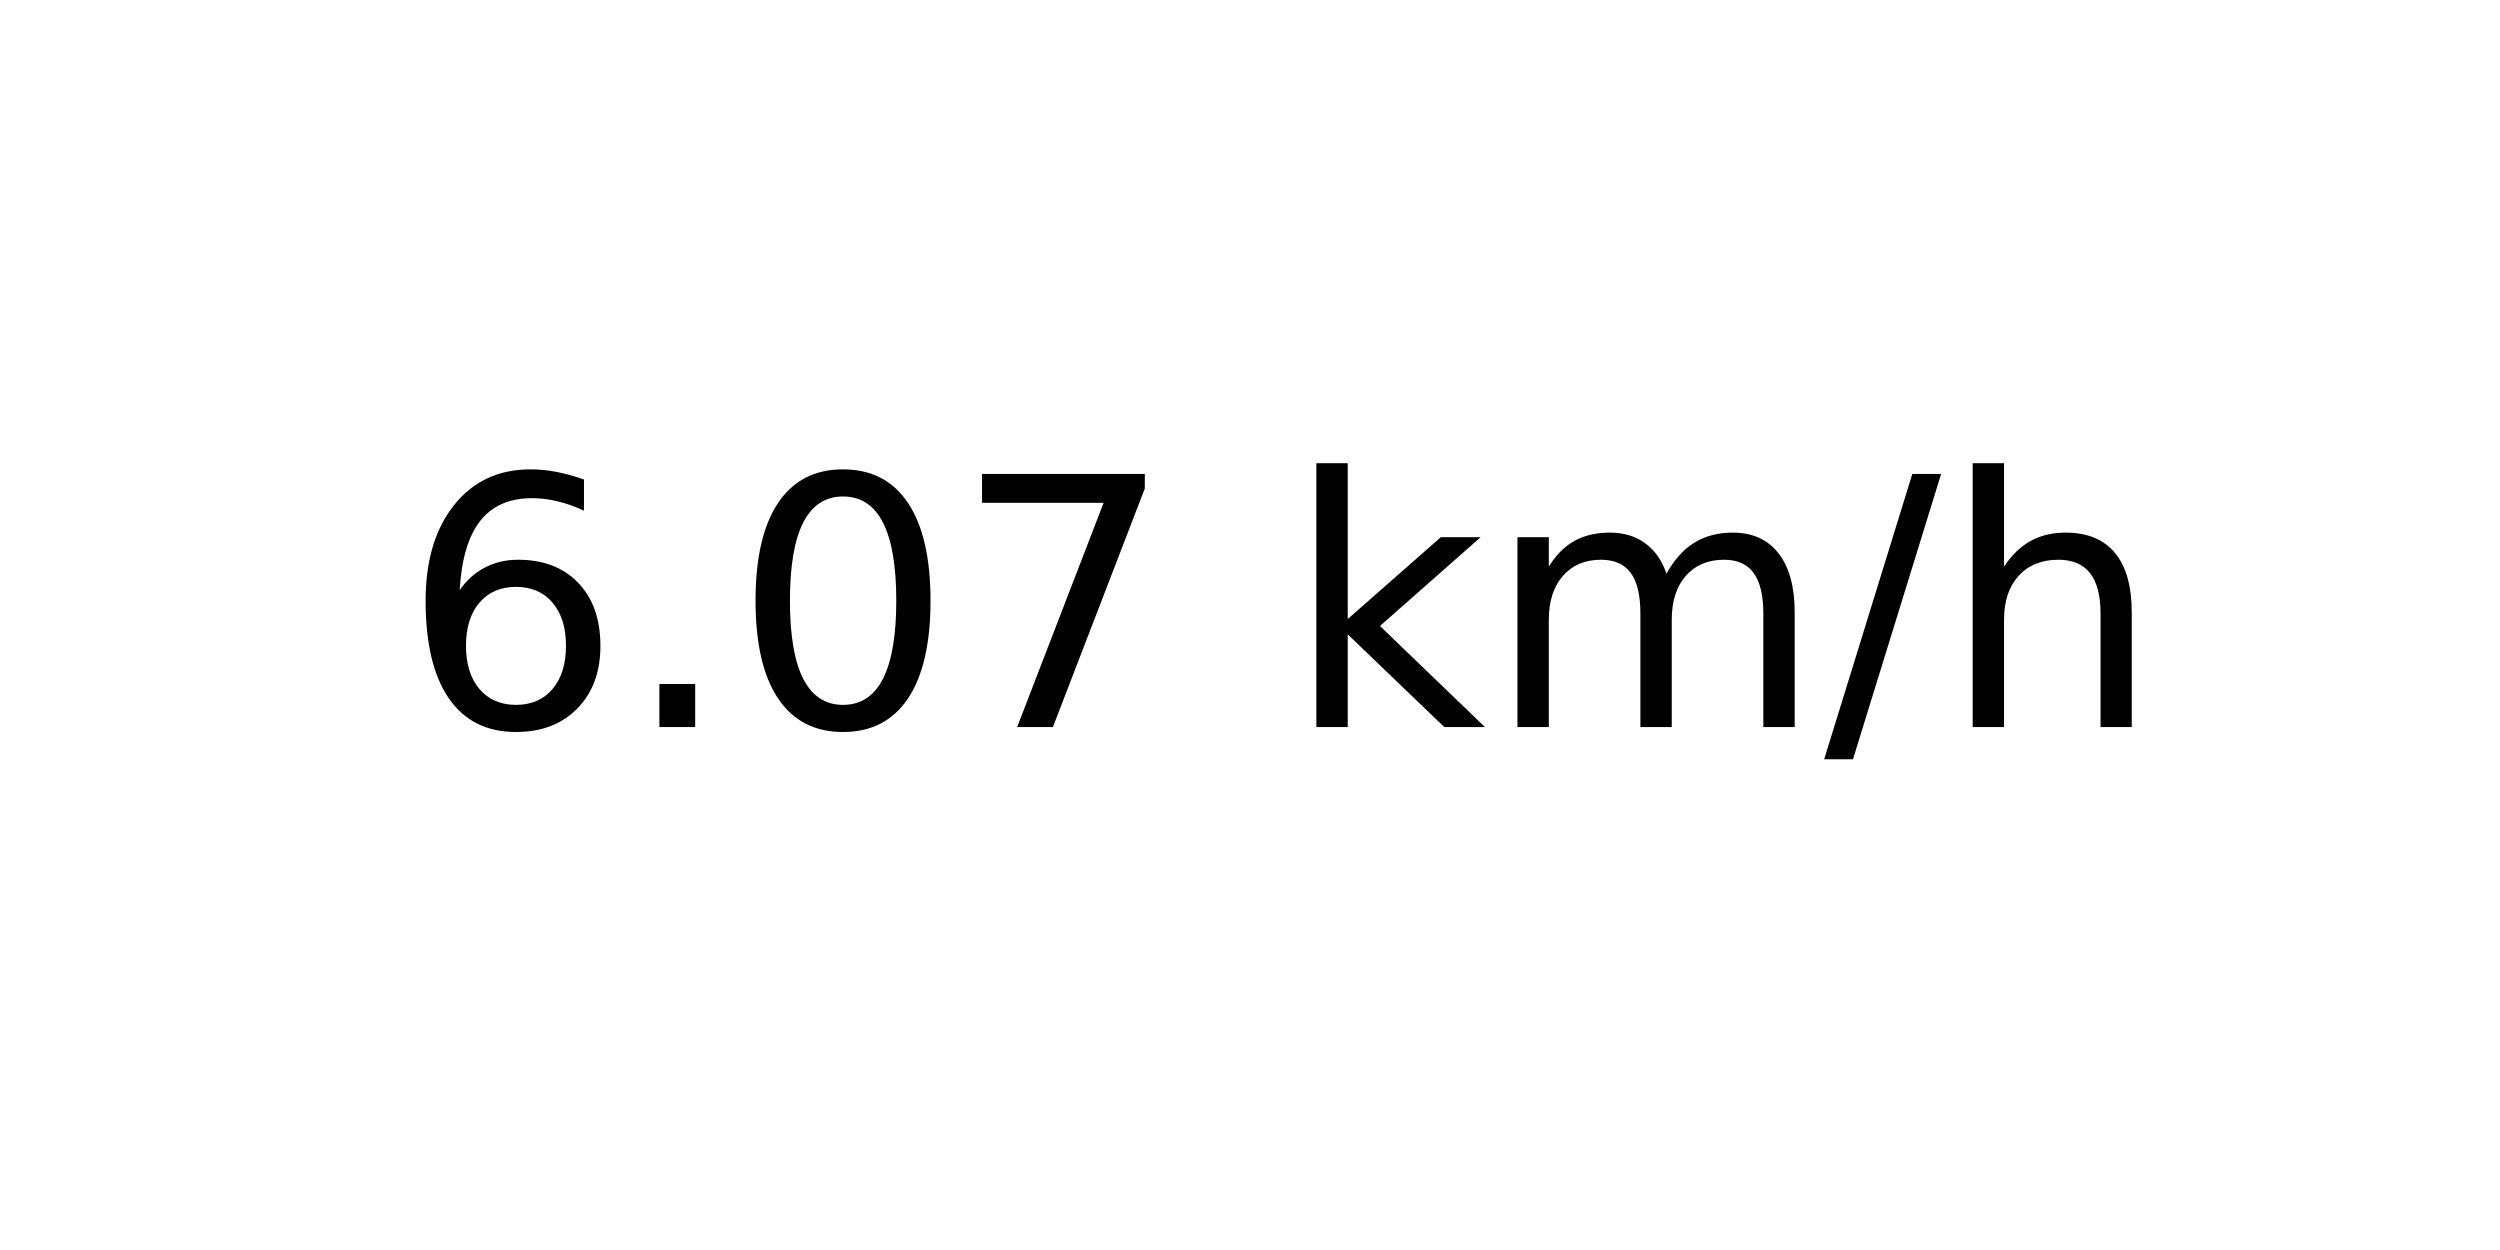
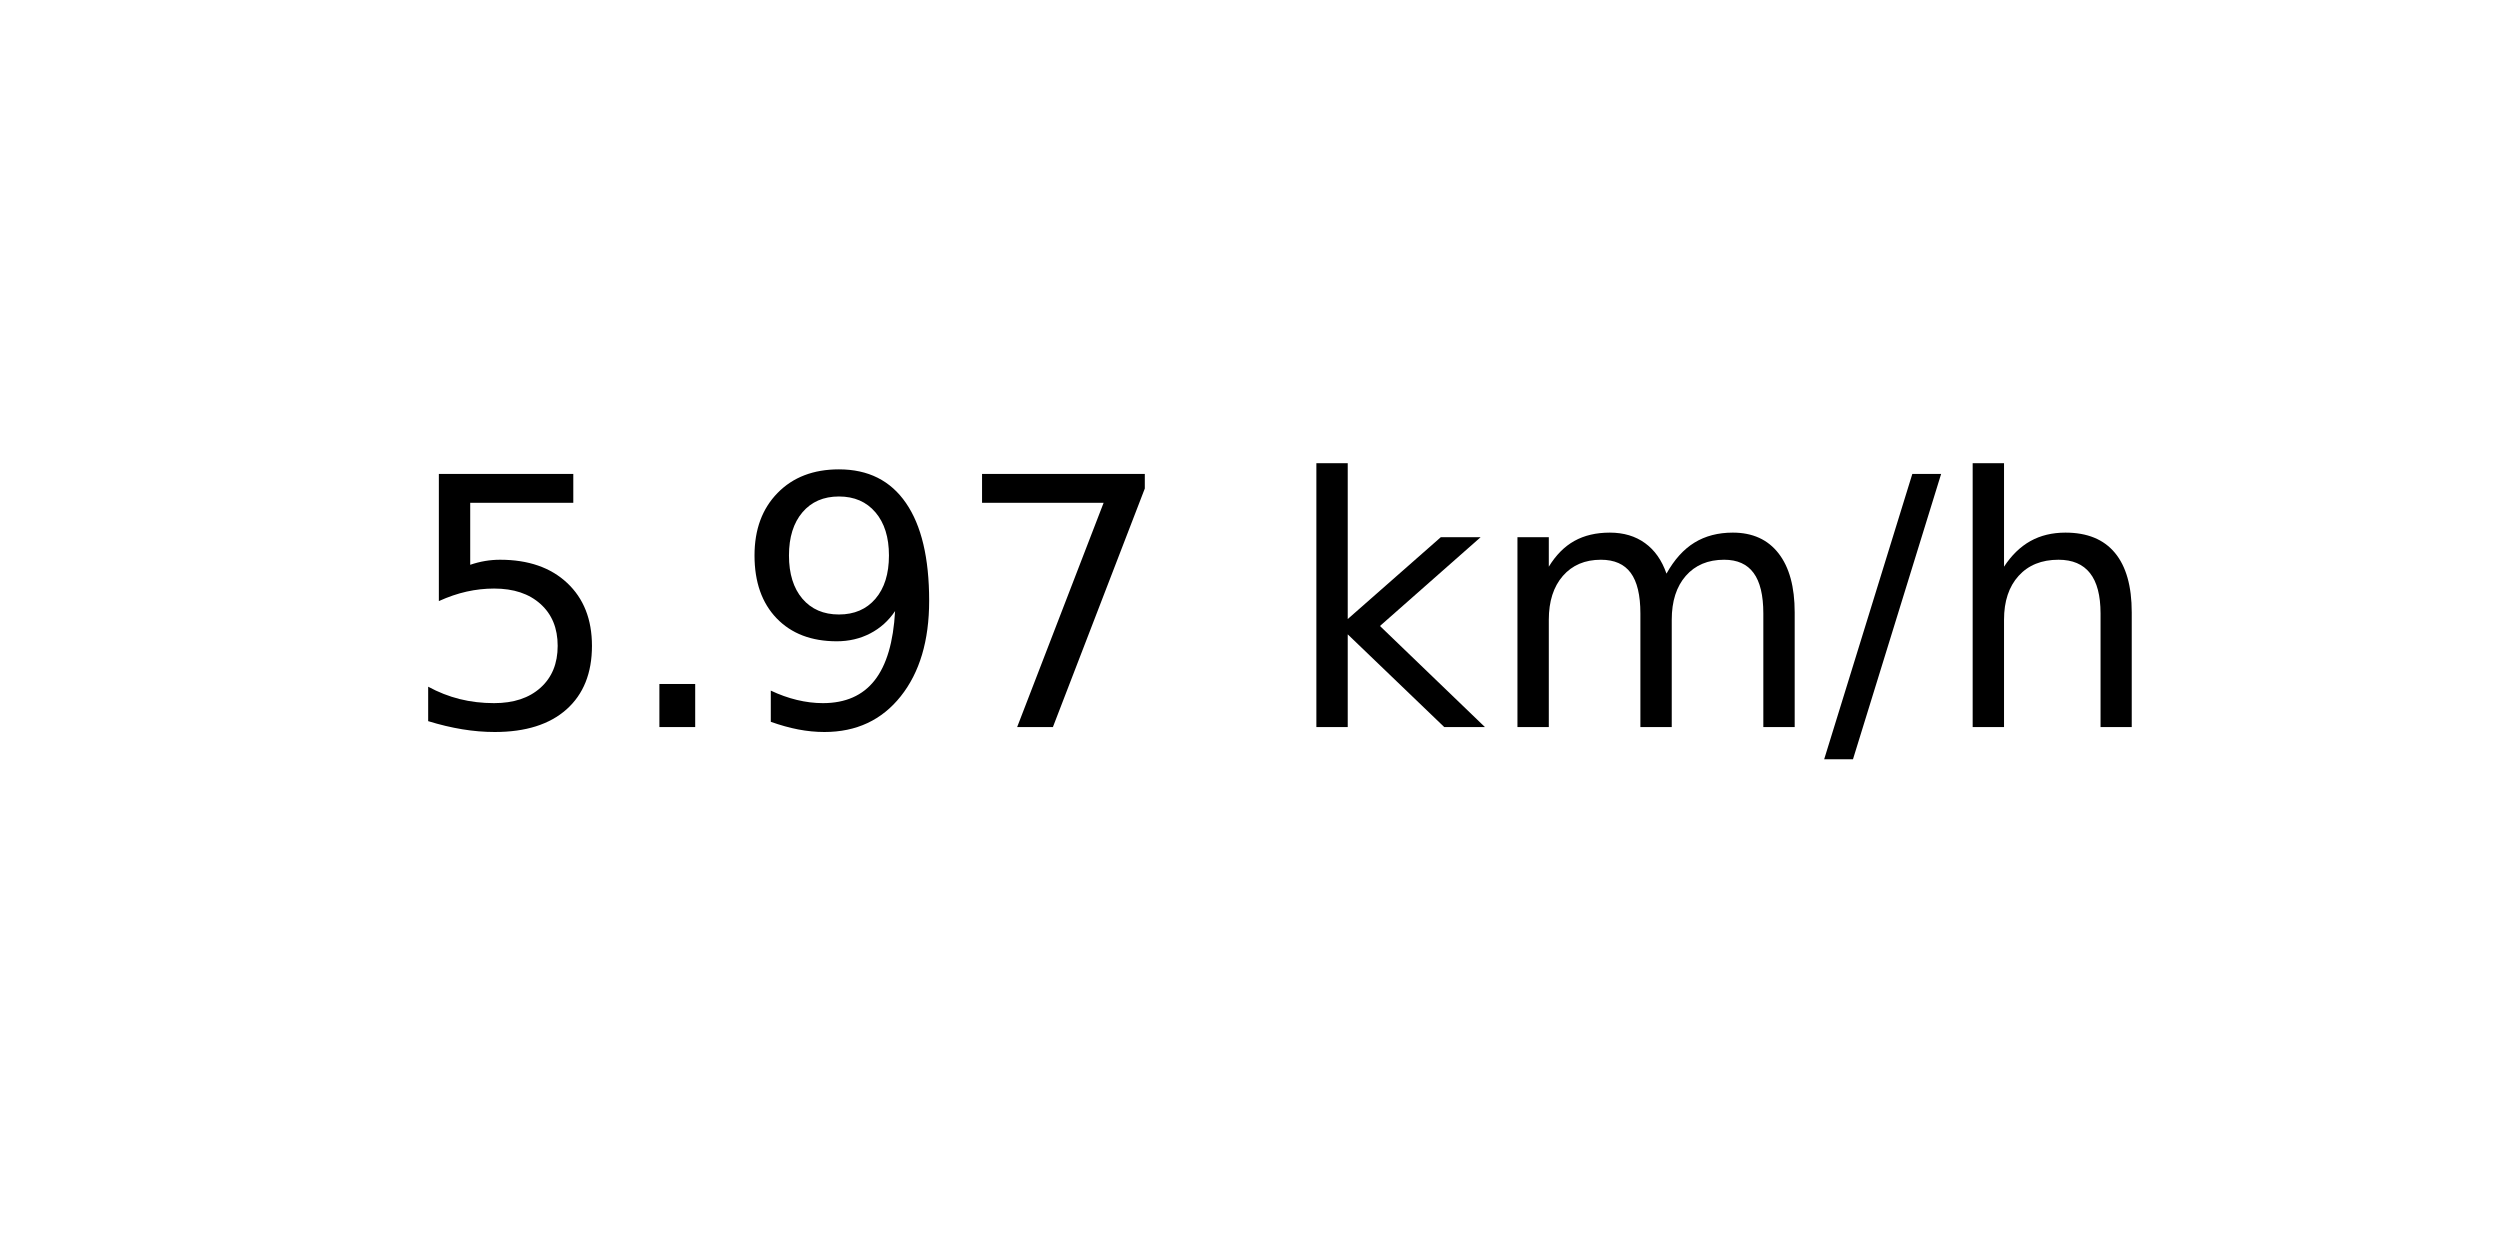
<svg xmlns="http://www.w3.org/2000/svg" xmlns:xlink="http://www.w3.org/1999/xlink" width="72pt" height="36pt" viewBox="0 0 72 36" version="1.1">
  <defs>
    <style type="text/css">*{stroke-linejoin: round; stroke-linecap: butt}</style>
  </defs>
  <g id="figure_1">
    <g id="axes_1">
      <g id="text_1">
        <g transform="translate(11.55937 20.93937) scale(0.1 -0.1)">
          <defs>
-             <path id="DejaVuSans-36" d="M 2113 2584  Q 1688 2584 1439 2293  Q 1191 2003 1191 1497  Q 1191 994 1439 701  Q 1688 409 2113 409  Q 2538 409 2786 701  Q 3034 994 3034 1497  Q 3034 2003 2786 2293  Q 2538 2584 2113 2584  z M 3366 4563  L 3366 3988  Q 3128 4100 2886 4159  Q 2644 4219 2406 4219  Q 1781 4219 1451 3797  Q 1122 3375 1075 2522  Q 1259 2794 1537 2939  Q 1816 3084 2150 3084  Q 2853 3084 3261 2657  Q 3669 2231 3669 1497  Q 3669 778 3244 343  Q 2819 -91 2113 -91  Q 1303 -91 875 529  Q 447 1150 447 2328  Q 447 3434 972 4092  Q 1497 4750 2381 4750  Q 2619 4750 2861 4703  Q 3103 4656 3366 4563  z " transform="scale(0.015625)" />
+             <path id="DejaVuSans-35" d="M 691 4666  L 3169 4666  L 3169 4134  L 1269 4134  L 1269 2991  Q 1406 3038 1543 3061  Q 1681 3084 1819 3084  Q 2600 3084 3056 2656  Q 3513 2228 3513 1497  Q 3513 744 3044 326  Q 2575 -91 1722 -91  Q 1428 -91 1123 -41  Q 819 9 494 109  L 494 744  Q 775 591 1075 516  Q 1375 441 1709 441  Q 2250 441 2565 725  Q 2881 1009 2881 1497  Q 2881 1984 2565 2268  Q 2250 2553 1709 2553  Q 1456 2553 1204 2497  Q 953 2441 691 2322  L 691 4666  z " transform="scale(0.015625)" />
            <path id="DejaVuSans-2e" d="M 684 794  L 1344 794  L 1344 0  L 684 0  L 684 794  z " transform="scale(0.015625)" />
-             <path id="DejaVuSans-30" d="M 2034 4250  Q 1547 4250 1301 3770  Q 1056 3291 1056 2328  Q 1056 1369 1301 889  Q 1547 409 2034 409  Q 2525 409 2770 889  Q 3016 1369 3016 2328  Q 3016 3291 2770 3770  Q 2525 4250 2034 4250  z M 2034 4750  Q 2819 4750 3233 4129  Q 3647 3509 3647 2328  Q 3647 1150 3233 529  Q 2819 -91 2034 -91  Q 1250 -91 836 529  Q 422 1150 422 2328  Q 422 3509 836 4129  Q 1250 4750 2034 4750  z " transform="scale(0.015625)" />
+             <path id="DejaVuSans-39" d="M 703 97  L 703 672  Q 941 559 1184 500  Q 1428 441 1663 441  Q 2288 441 2617 861  Q 2947 1281 2994 2138  Q 2813 1869 2534 1725  Q 2256 1581 1919 1581  Q 1219 1581 811 2004  Q 403 2428 403 3163  Q 403 3881 828 4315  Q 1253 4750 1959 4750  Q 2769 4750 3195 4129  Q 3622 3509 3622 2328  Q 3622 1225 3098 567  Q 2575 -91 1691 -91  Q 1453 -91 1209 -44  Q 966 3 703 97  z M 1959 2075  Q 2384 2075 2632 2365  Q 2881 2656 2881 3163  Q 2881 3666 2632 3958  Q 2384 4250 1959 4250  Q 1534 4250 1286 3958  Q 1038 3666 1038 3163  Q 1038 2656 1286 2365  Q 1534 2075 1959 2075  z " transform="scale(0.015625)" />
            <path id="DejaVuSans-37" d="M 525 4666  L 3525 4666  L 3525 4397  L 1831 0  L 1172 0  L 2766 4134  L 525 4134  L 525 4666  z " transform="scale(0.015625)" />
            <path id="DejaVuSans-20" transform="scale(0.015625)" />
            <path id="DejaVuSans-6b" d="M 581 4863  L 1159 4863  L 1159 1991  L 2875 3500  L 3609 3500  L 1753 1863  L 3688 0  L 2938 0  L 1159 1709  L 1159 0  L 581 0  L 581 4863  z " transform="scale(0.015625)" />
            <path id="DejaVuSans-6d" d="M 3328 2828  Q 3544 3216 3844 3400  Q 4144 3584 4550 3584  Q 5097 3584 5394 3201  Q 5691 2819 5691 2113  L 5691 0  L 5113 0  L 5113 2094  Q 5113 2597 4934 2840  Q 4756 3084 4391 3084  Q 3944 3084 3684 2787  Q 3425 2491 3425 1978  L 3425 0  L 2847 0  L 2847 2094  Q 2847 2600 2669 2842  Q 2491 3084 2119 3084  Q 1678 3084 1418 2786  Q 1159 2488 1159 1978  L 1159 0  L 581 0  L 581 3500  L 1159 3500  L 1159 2956  Q 1356 3278 1631 3431  Q 1906 3584 2284 3584  Q 2666 3584 2933 3390  Q 3200 3197 3328 2828  z " transform="scale(0.015625)" />
            <path id="DejaVuSans-2f" d="M 1625 4666  L 2156 4666  L 531 -594  L 0 -594  L 1625 4666  z " transform="scale(0.015625)" />
            <path id="DejaVuSans-68" d="M 3513 2113  L 3513 0  L 2938 0  L 2938 2094  Q 2938 2591 2744 2837  Q 2550 3084 2163 3084  Q 1697 3084 1428 2787  Q 1159 2491 1159 1978  L 1159 0  L 581 0  L 581 4863  L 1159 4863  L 1159 2956  Q 1366 3272 1645 3428  Q 1925 3584 2291 3584  Q 2894 3584 3203 3211  Q 3513 2838 3513 2113  z " transform="scale(0.015625)" />
          </defs>
-           <use xlink:href="#DejaVuSans-36" />
+           <use xlink:href="#DejaVuSans-35" />
          <use xlink:href="#DejaVuSans-2e" x="63.623" />
-           <use xlink:href="#DejaVuSans-30" x="95.41" />
+           <use xlink:href="#DejaVuSans-39" x="95.41" />
          <use xlink:href="#DejaVuSans-37" x="159.033" />
          <use xlink:href="#DejaVuSans-20" x="222.656" />
          <use xlink:href="#DejaVuSans-6b" x="254.443" />
          <use xlink:href="#DejaVuSans-6d" x="312.354" />
          <use xlink:href="#DejaVuSans-2f" x="409.766" />
          <use xlink:href="#DejaVuSans-68" x="443.457" />
        </g>
      </g>
    </g>
  </g>
</svg>
